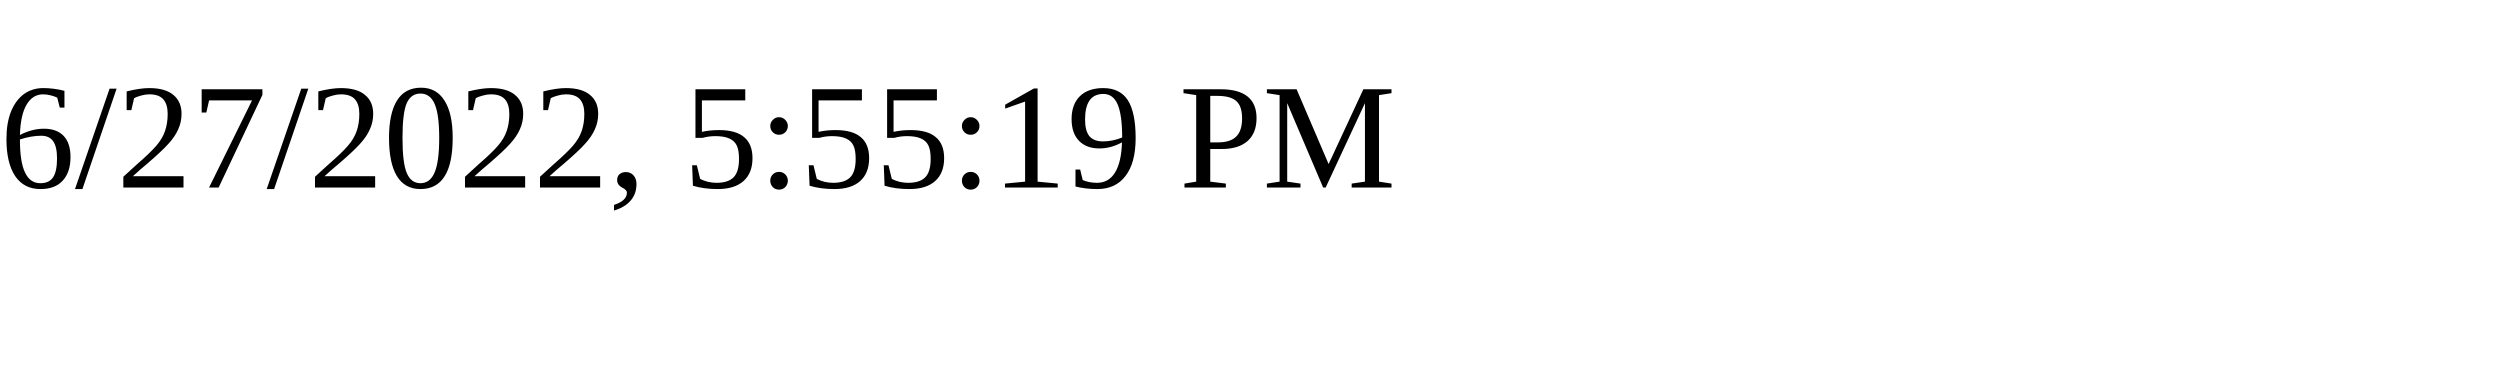
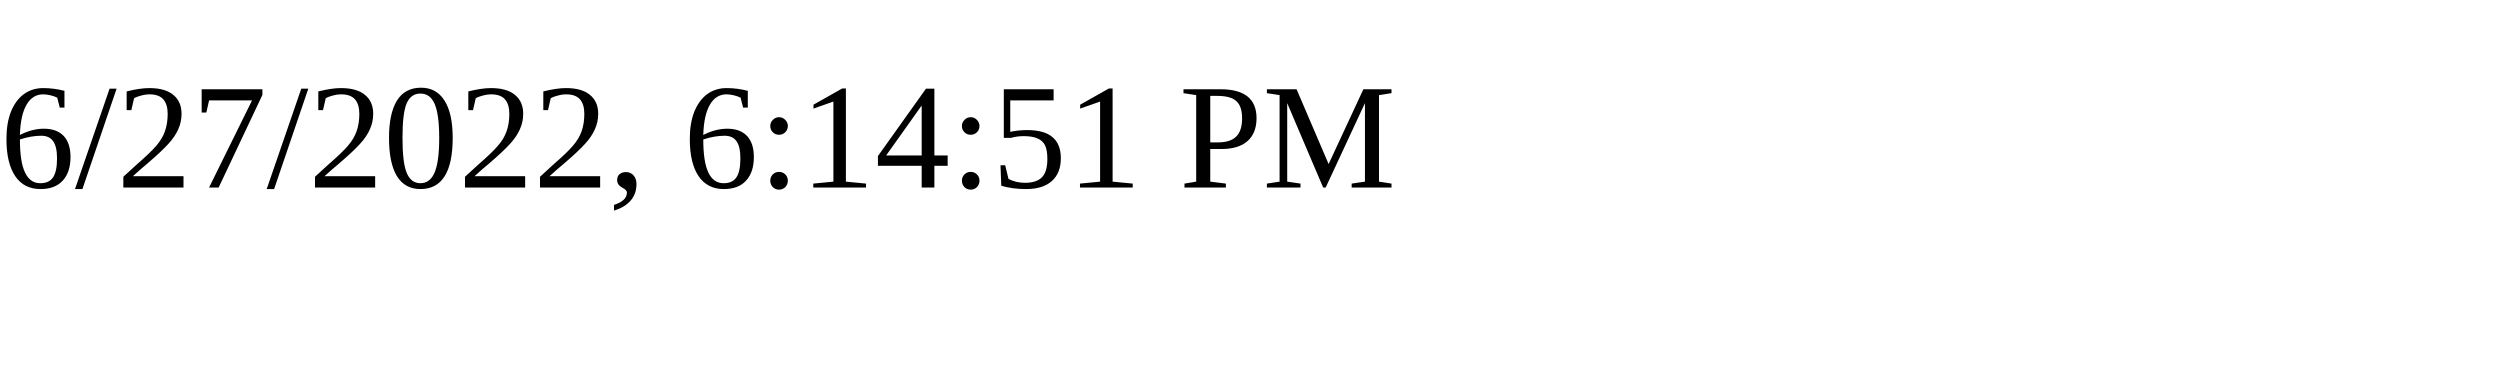
<svg xmlns="http://www.w3.org/2000/svg" height="30" width="200">
-   <text x="0" y="15">6/27/2022, 5:55:19 PM</text>
+   <text x="0" y="15">6/27/2022, 6:14:51 PM</text>
</svg>
